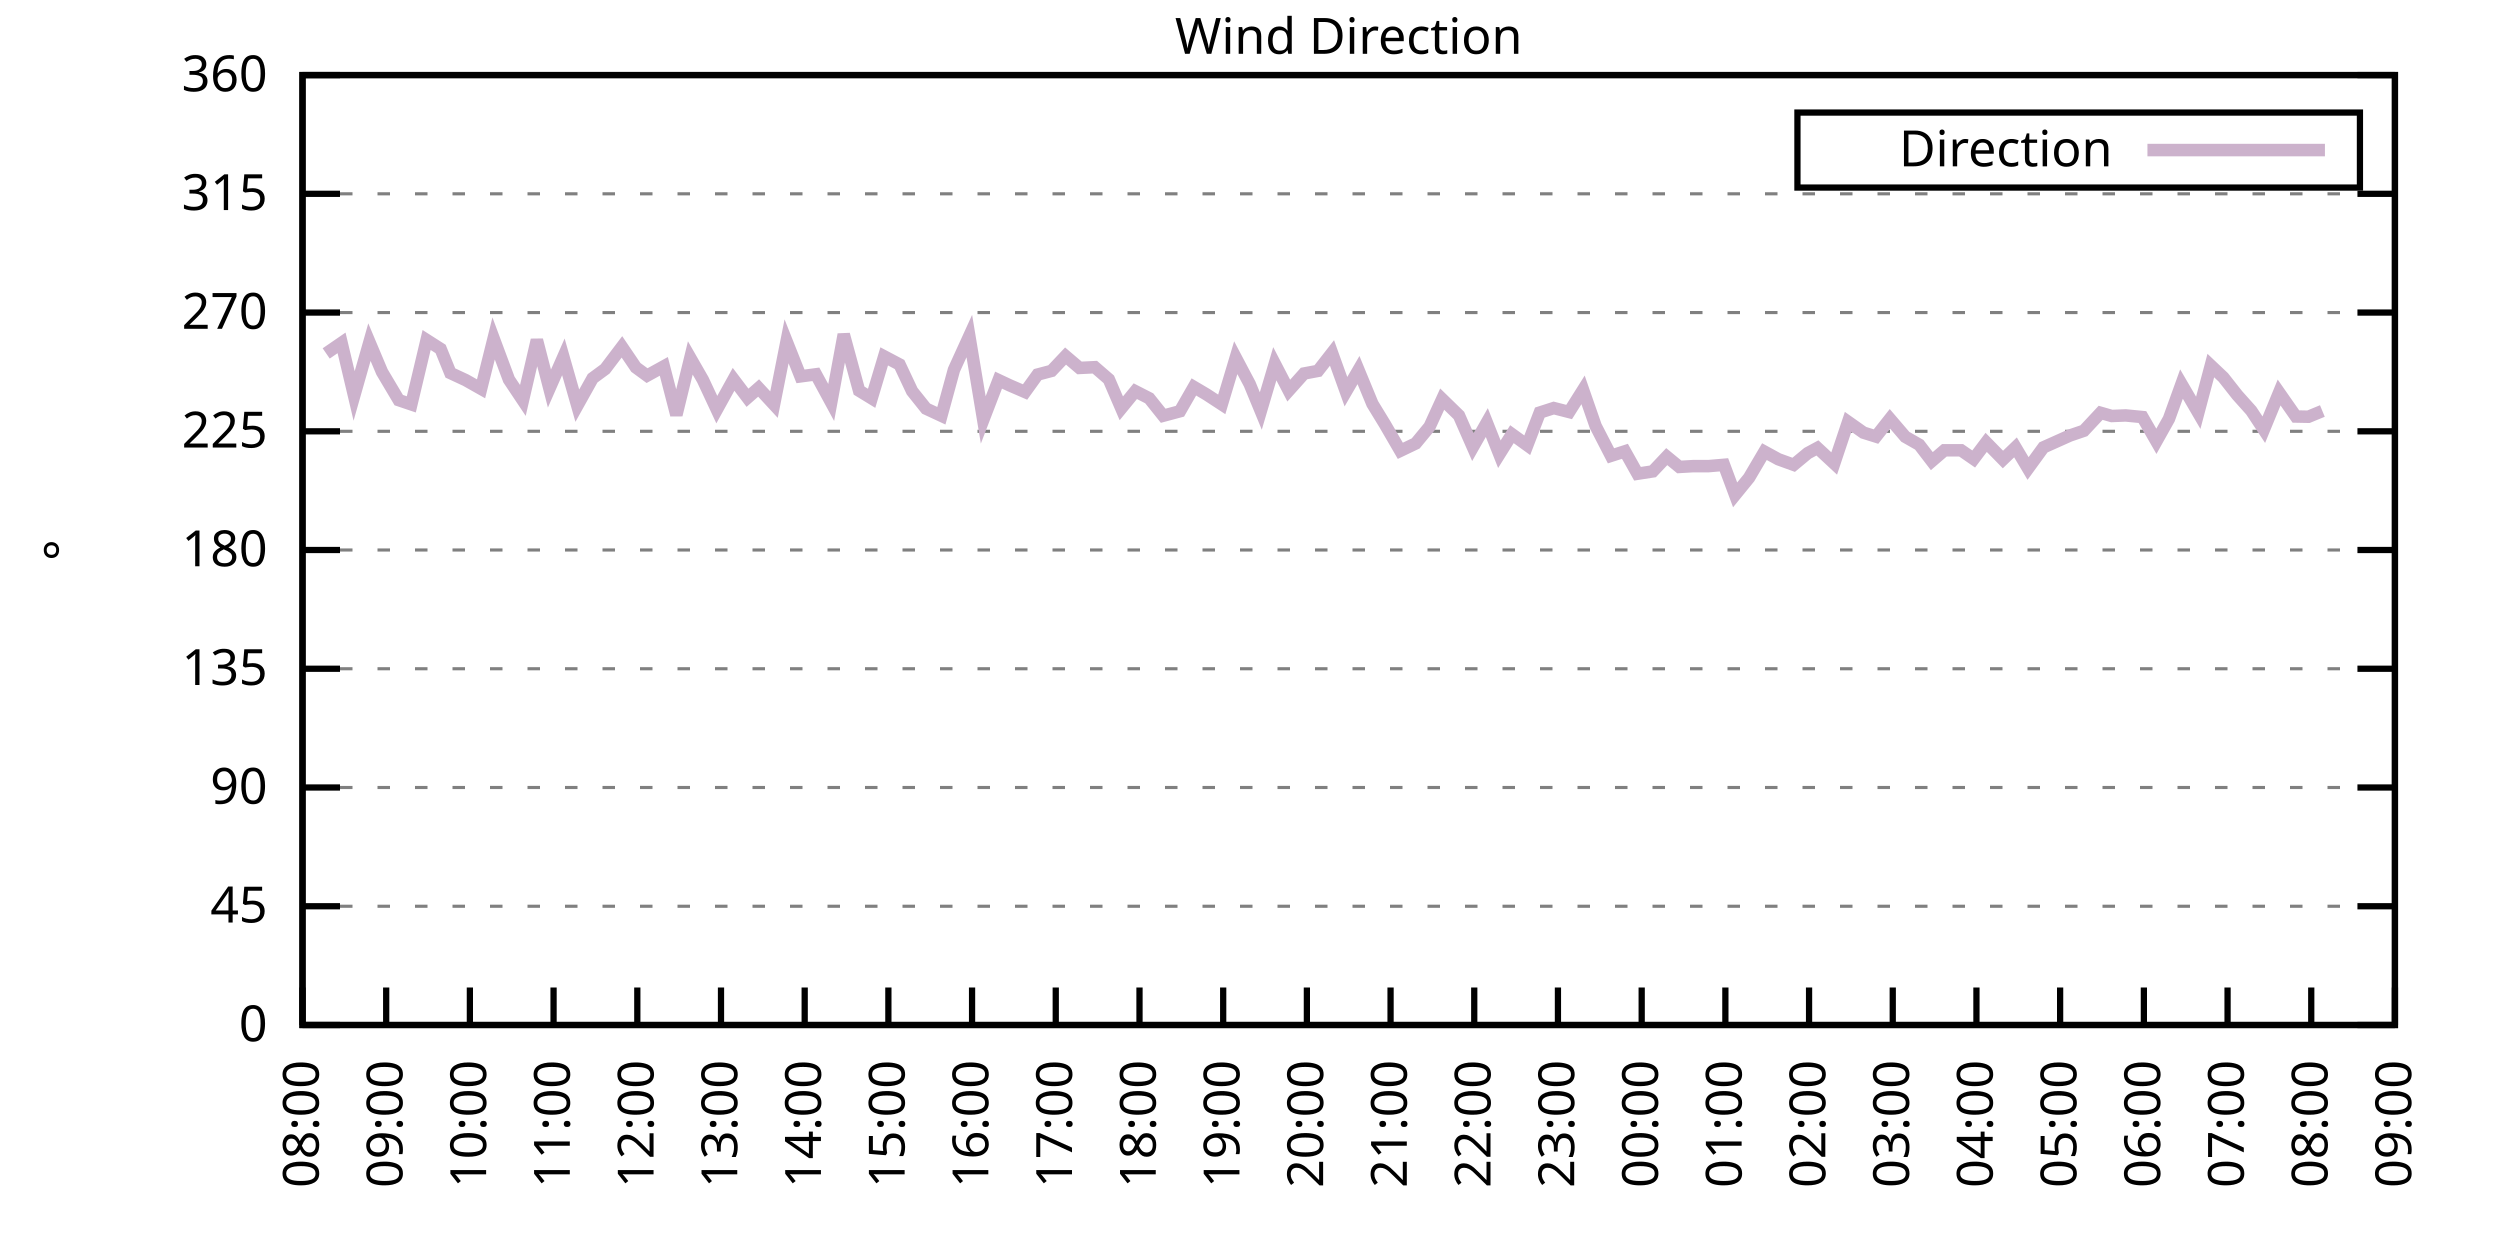
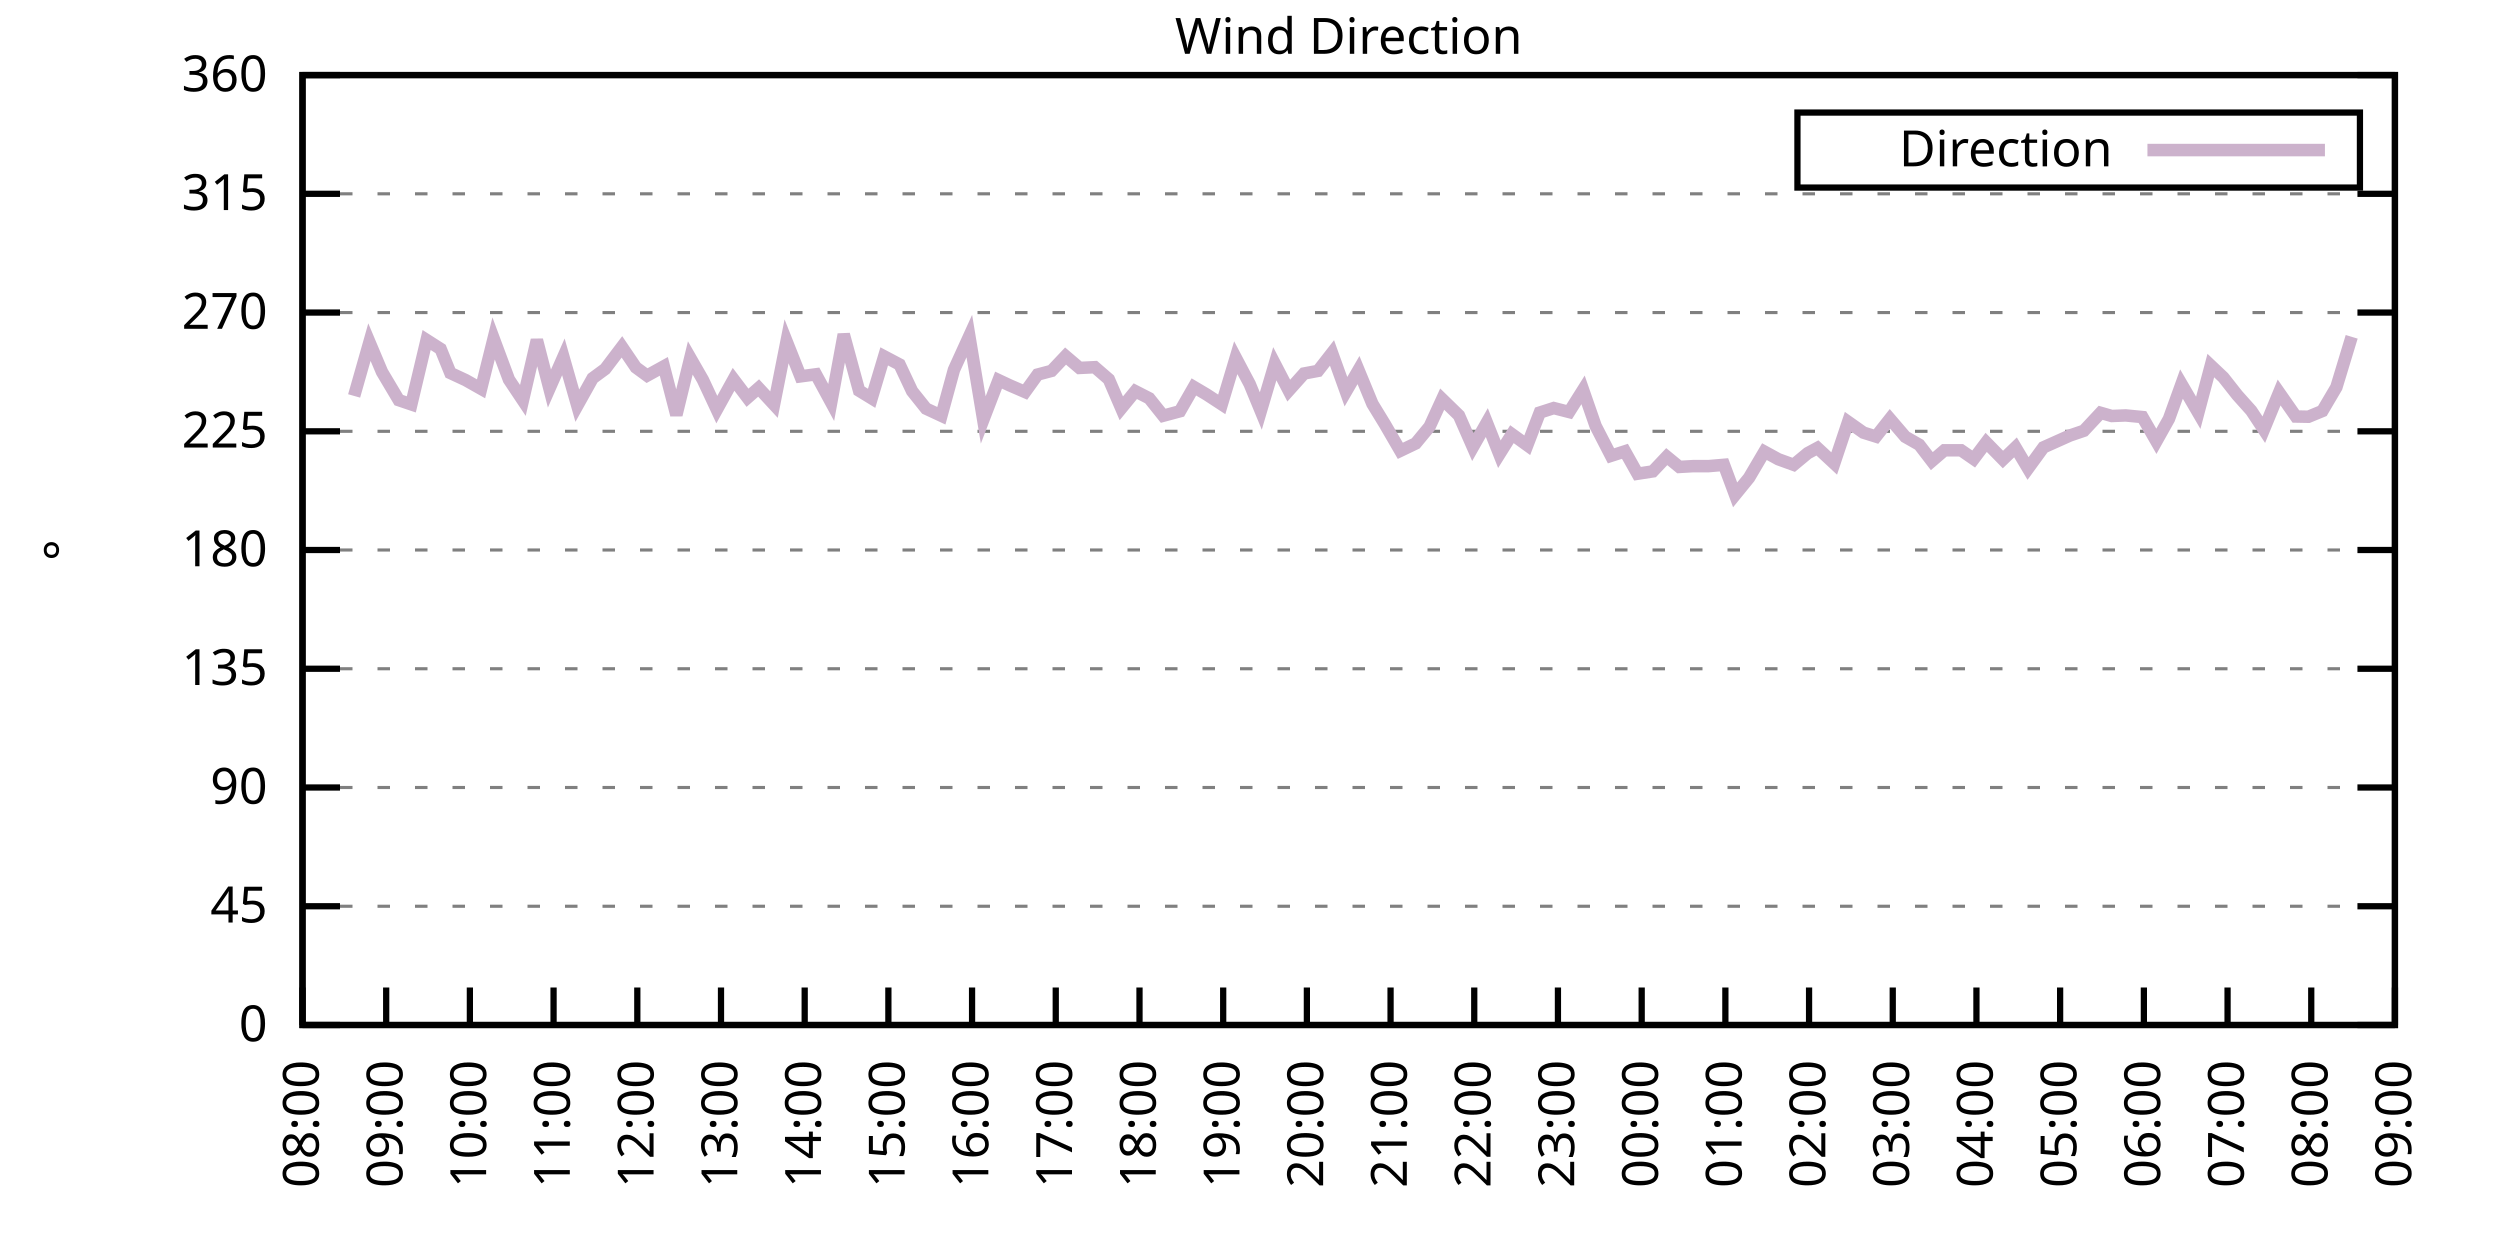
<svg xmlns="http://www.w3.org/2000/svg" xmlns:xlink="http://www.w3.org/1999/xlink" width="400" height="200" viewBox="0 0 400 200">
  <g id="gnuplot_canvas">
    <rect x="0" y="0" width="400" height="200" fill="none" />
    <defs>
      <circle id="gpDot" r="0.5" stroke-width="0.5" stroke="currentColor" />
      <path id="gpPt0" stroke-width="0.333" stroke="currentColor" d="M-1,0 h2 M0,-1 v2" />
      <path id="gpPt1" stroke-width="0.333" stroke="currentColor" d="M-1,-1 L1,1 M1,-1 L-1,1" />
      <path id="gpPt2" stroke-width="0.333" stroke="currentColor" d="M-1,0 L1,0 M0,-1 L0,1 M-1,-1 L1,1 M-1,1 L1,-1" />
      <rect id="gpPt3" stroke-width="0.333" stroke="currentColor" x="-1" y="-1" width="2" height="2" />
      <rect id="gpPt4" stroke-width="0.333" stroke="currentColor" fill="currentColor" x="-1" y="-1" width="2" height="2" />
      <circle id="gpPt5" stroke-width="0.333" stroke="currentColor" cx="0" cy="0" r="1" />
      <use xlink:href="#gpPt5" id="gpPt6" fill="currentColor" stroke="none" />
      <path id="gpPt7" stroke-width="0.333" stroke="currentColor" d="M0,-1.33 L-1.33,0.67 L1.33,0.67 z" />
      <use xlink:href="#gpPt7" id="gpPt8" fill="currentColor" stroke="none" />
      <use xlink:href="#gpPt7" id="gpPt9" stroke="currentColor" transform="rotate(180)" />
      <use xlink:href="#gpPt9" id="gpPt10" fill="currentColor" stroke="none" />
      <use xlink:href="#gpPt3" id="gpPt11" stroke="currentColor" transform="rotate(45)" />
      <use xlink:href="#gpPt11" id="gpPt12" fill="currentColor" stroke="none" />
      <path id="gpPt13" stroke-width="0.333" stroke="currentColor" d="M0,1.330 L1.265,0.411 L0.782,-1.067 L-0.782,-1.076 L-1.265,0.411 z" />
      <use xlink:href="#gpPt13" id="gpPt14" fill="currentColor" stroke="none" />
      <filter id="textbox" filterUnits="objectBoundingBox" x="0" y="0" height="1" width="1">
        <feFlood flood-color="white" flood-opacity="1" result="bgnd" />
        <feComposite in="SourceGraphic" in2="bgnd" operator="atop" />
      </filter>
      <filter id="greybox" filterUnits="objectBoundingBox" x="0" y="0" height="1" width="1">
        <feFlood flood-color="lightgrey" flood-opacity="1" result="grey" />
        <feComposite in="SourceGraphic" in2="grey" operator="atop" />
      </filter>
    </defs>
    <g fill="none" color="white" stroke="currentColor" stroke-width="1.00" stroke-linecap="butt" stroke-linejoin="miter">
</g>
    <g fill="none" color="black" stroke="currentColor" stroke-width="1.00" stroke-linecap="butt" stroke-linejoin="miter">
      <g stroke="none" shape-rendering="crispEdges">
        <polygon fill="rgb(255, 255, 255)" points="48.40,164.00 383.18,164.00 383.18,12.02 48.40,12.02 " />
      </g>
    </g>
    <g fill="none" color="black" stroke="currentColor" stroke-width="1.00" stroke-linecap="butt" stroke-linejoin="miter">
</g>
    <g fill="none" color="black" stroke="black" stroke-width="0.50" stroke-linecap="butt" stroke-linejoin="miter">
</g>
    <g fill="none" color="gray" stroke="currentColor" stroke-width="0.50" stroke-linecap="butt" stroke-linejoin="miter">
      <path stroke="gray" stroke-dasharray="2,4" class="gridline" d="M48.40,164.00 L383.19,164.00  " />
    </g>
    <g fill="none" color="gray" stroke="gray" stroke-width="1.00" stroke-linecap="butt" stroke-linejoin="miter">
</g>
    <g fill="none" color="black" stroke="currentColor" stroke-width="1.00" stroke-linecap="butt" stroke-linejoin="miter">
      <path stroke="black" d="M48.40,164.00 L54.40,164.00 M383.19,164.00 L377.19,164.00  " />
      <g transform="translate(42.80,166.60)" stroke="none" fill="black" font-family="Sans" font-size="8.00" text-anchor="end">
        <text>
          <tspan font-family="Sans"> 0</tspan>
        </text>
      </g>
    </g>
    <g fill="none" color="black" stroke="currentColor" stroke-width="1.00" stroke-linecap="butt" stroke-linejoin="miter">
</g>
    <g fill="none" color="black" stroke="black" stroke-width="0.50" stroke-linecap="butt" stroke-linejoin="miter">
</g>
    <g fill="none" color="gray" stroke="currentColor" stroke-width="0.50" stroke-linecap="butt" stroke-linejoin="miter">
      <path stroke="gray" stroke-dasharray="2,4" class="gridline" d="M48.40,145.00 L383.19,145.00  " />
    </g>
    <g fill="none" color="gray" stroke="gray" stroke-width="1.00" stroke-linecap="butt" stroke-linejoin="miter">
</g>
    <g fill="none" color="black" stroke="currentColor" stroke-width="1.00" stroke-linecap="butt" stroke-linejoin="miter">
      <path stroke="black" d="M48.40,145.00 L54.40,145.00 M383.19,145.00 L377.19,145.00  " />
      <g transform="translate(42.80,147.60)" stroke="none" fill="black" font-family="Sans" font-size="8.00" text-anchor="end">
        <text>
          <tspan font-family="Sans"> 45</tspan>
        </text>
      </g>
    </g>
    <g fill="none" color="black" stroke="currentColor" stroke-width="1.00" stroke-linecap="butt" stroke-linejoin="miter">
</g>
    <g fill="none" color="black" stroke="black" stroke-width="0.50" stroke-linecap="butt" stroke-linejoin="miter">
</g>
    <g fill="none" color="gray" stroke="currentColor" stroke-width="0.50" stroke-linecap="butt" stroke-linejoin="miter">
      <path stroke="gray" stroke-dasharray="2,4" class="gridline" d="M48.40,126.00 L383.19,126.00  " />
    </g>
    <g fill="none" color="gray" stroke="gray" stroke-width="1.00" stroke-linecap="butt" stroke-linejoin="miter">
</g>
    <g fill="none" color="black" stroke="currentColor" stroke-width="1.00" stroke-linecap="butt" stroke-linejoin="miter">
      <path stroke="black" d="M48.40,126.00 L54.40,126.00 M383.19,126.00 L377.19,126.00  " />
      <g transform="translate(42.80,128.60)" stroke="none" fill="black" font-family="Sans" font-size="8.00" text-anchor="end">
        <text>
          <tspan font-family="Sans"> 90</tspan>
        </text>
      </g>
    </g>
    <g fill="none" color="black" stroke="currentColor" stroke-width="1.00" stroke-linecap="butt" stroke-linejoin="miter">
</g>
    <g fill="none" color="black" stroke="black" stroke-width="0.50" stroke-linecap="butt" stroke-linejoin="miter">
</g>
    <g fill="none" color="gray" stroke="currentColor" stroke-width="0.50" stroke-linecap="butt" stroke-linejoin="miter">
      <path stroke="gray" stroke-dasharray="2,4" class="gridline" d="M48.40,107.00 L383.19,107.00  " />
    </g>
    <g fill="none" color="gray" stroke="gray" stroke-width="1.00" stroke-linecap="butt" stroke-linejoin="miter">
</g>
    <g fill="none" color="black" stroke="currentColor" stroke-width="1.00" stroke-linecap="butt" stroke-linejoin="miter">
      <path stroke="black" d="M48.40,107.00 L54.40,107.00 M383.19,107.00 L377.19,107.00  " />
      <g transform="translate(42.80,109.60)" stroke="none" fill="black" font-family="Sans" font-size="8.00" text-anchor="end">
        <text>
          <tspan font-family="Sans"> 135</tspan>
        </text>
      </g>
    </g>
    <g fill="none" color="black" stroke="currentColor" stroke-width="1.00" stroke-linecap="butt" stroke-linejoin="miter">
</g>
    <g fill="none" color="black" stroke="black" stroke-width="0.50" stroke-linecap="butt" stroke-linejoin="miter">
</g>
    <g fill="none" color="gray" stroke="currentColor" stroke-width="0.50" stroke-linecap="butt" stroke-linejoin="miter">
      <path stroke="gray" stroke-dasharray="2,4" class="gridline" d="M48.40,88.00 L383.19,88.00  " />
    </g>
    <g fill="none" color="gray" stroke="gray" stroke-width="1.00" stroke-linecap="butt" stroke-linejoin="miter">
</g>
    <g fill="none" color="black" stroke="currentColor" stroke-width="1.00" stroke-linecap="butt" stroke-linejoin="miter">
      <path stroke="black" d="M48.40,88.00 L54.40,88.00 M383.19,88.00 L377.19,88.00  " />
      <g transform="translate(42.80,90.60)" stroke="none" fill="black" font-family="Sans" font-size="8.00" text-anchor="end">
        <text>
          <tspan font-family="Sans"> 180</tspan>
        </text>
      </g>
    </g>
    <g fill="none" color="black" stroke="currentColor" stroke-width="1.00" stroke-linecap="butt" stroke-linejoin="miter">
</g>
    <g fill="none" color="black" stroke="black" stroke-width="0.50" stroke-linecap="butt" stroke-linejoin="miter">
</g>
    <g fill="none" color="gray" stroke="currentColor" stroke-width="0.50" stroke-linecap="butt" stroke-linejoin="miter">
      <path stroke="gray" stroke-dasharray="2,4" class="gridline" d="M48.40,69.01 L383.19,69.01  " />
    </g>
    <g fill="none" color="gray" stroke="gray" stroke-width="1.00" stroke-linecap="butt" stroke-linejoin="miter">
</g>
    <g fill="none" color="black" stroke="currentColor" stroke-width="1.00" stroke-linecap="butt" stroke-linejoin="miter">
      <path stroke="black" d="M48.40,69.01 L54.40,69.01 M383.19,69.01 L377.19,69.01  " />
      <g transform="translate(42.80,71.61)" stroke="none" fill="black" font-family="Sans" font-size="8.00" text-anchor="end">
        <text>
          <tspan font-family="Sans"> 225</tspan>
        </text>
      </g>
    </g>
    <g fill="none" color="black" stroke="currentColor" stroke-width="1.00" stroke-linecap="butt" stroke-linejoin="miter">
</g>
    <g fill="none" color="black" stroke="black" stroke-width="0.50" stroke-linecap="butt" stroke-linejoin="miter">
</g>
    <g fill="none" color="gray" stroke="currentColor" stroke-width="0.50" stroke-linecap="butt" stroke-linejoin="miter">
      <path stroke="gray" stroke-dasharray="2,4" class="gridline" d="M48.40,50.01 L383.19,50.01  " />
    </g>
    <g fill="none" color="gray" stroke="gray" stroke-width="1.00" stroke-linecap="butt" stroke-linejoin="miter">
</g>
    <g fill="none" color="black" stroke="currentColor" stroke-width="1.00" stroke-linecap="butt" stroke-linejoin="miter">
      <path stroke="black" d="M48.40,50.01 L54.40,50.01 M383.19,50.01 L377.19,50.01  " />
      <g transform="translate(42.80,52.61)" stroke="none" fill="black" font-family="Sans" font-size="8.00" text-anchor="end">
        <text>
          <tspan font-family="Sans"> 270</tspan>
        </text>
      </g>
    </g>
    <g fill="none" color="black" stroke="currentColor" stroke-width="1.00" stroke-linecap="butt" stroke-linejoin="miter">
</g>
    <g fill="none" color="black" stroke="black" stroke-width="0.50" stroke-linecap="butt" stroke-linejoin="miter">
</g>
    <g fill="none" color="gray" stroke="currentColor" stroke-width="0.50" stroke-linecap="butt" stroke-linejoin="miter">
      <path stroke="gray" stroke-dasharray="2,4" class="gridline" d="M48.40,31.01 L383.19,31.01  " />
    </g>
    <g fill="none" color="gray" stroke="gray" stroke-width="1.00" stroke-linecap="butt" stroke-linejoin="miter">
</g>
    <g fill="none" color="black" stroke="currentColor" stroke-width="1.00" stroke-linecap="butt" stroke-linejoin="miter">
      <path stroke="black" d="M48.40,31.01 L54.40,31.01 M383.19,31.01 L377.19,31.01  " />
      <g transform="translate(42.80,33.61)" stroke="none" fill="black" font-family="Sans" font-size="8.00" text-anchor="end">
        <text>
          <tspan font-family="Sans"> 315</tspan>
        </text>
      </g>
    </g>
    <g fill="none" color="black" stroke="currentColor" stroke-width="1.00" stroke-linecap="butt" stroke-linejoin="miter">
</g>
    <g fill="none" color="black" stroke="black" stroke-width="0.50" stroke-linecap="butt" stroke-linejoin="miter">
</g>
    <g fill="none" color="gray" stroke="currentColor" stroke-width="0.50" stroke-linecap="butt" stroke-linejoin="miter">
      <path stroke="gray" stroke-dasharray="2,4" class="gridline" d="M48.40,12.01 L383.19,12.01  " />
    </g>
    <g fill="none" color="gray" stroke="gray" stroke-width="1.00" stroke-linecap="butt" stroke-linejoin="miter">
</g>
    <g fill="none" color="black" stroke="currentColor" stroke-width="1.00" stroke-linecap="butt" stroke-linejoin="miter">
      <path stroke="black" d="M48.40,12.01 L54.40,12.01 M383.19,12.01 L377.19,12.01  " />
      <g transform="translate(42.80,14.61)" stroke="none" fill="black" font-family="Sans" font-size="8.00" text-anchor="end">
        <text>
          <tspan font-family="Sans"> 360</tspan>
        </text>
      </g>
    </g>
    <g fill="none" color="black" stroke="currentColor" stroke-width="1.00" stroke-linecap="butt" stroke-linejoin="miter">
      <path stroke="black" d="M48.40,164.00 L48.40,158.00  " />
      <g transform="translate(51.00,169.60) rotate(270.00)" stroke="none" fill="black" font-family="Sans" font-size="8.00" text-anchor="end">
        <text>
          <tspan font-family="Sans">08:00</tspan>
        </text>
      </g>
    </g>
    <g fill="none" color="black" stroke="currentColor" stroke-width="1.00" stroke-linecap="butt" stroke-linejoin="miter">
      <path stroke="black" d="M61.79,164.00 L61.79,158.00  " />
      <g transform="translate(64.39,169.60) rotate(270.00)" stroke="none" fill="black" font-family="Sans" font-size="8.00" text-anchor="end">
        <text>
          <tspan font-family="Sans">09:00</tspan>
        </text>
      </g>
    </g>
    <g fill="none" color="black" stroke="currentColor" stroke-width="1.00" stroke-linecap="butt" stroke-linejoin="miter">
      <path stroke="black" d="M75.18,164.00 L75.18,158.00  " />
      <g transform="translate(77.78,169.60) rotate(270.00)" stroke="none" fill="black" font-family="Sans" font-size="8.00" text-anchor="end">
        <text>
          <tspan font-family="Sans">10:00</tspan>
        </text>
      </g>
    </g>
    <g fill="none" color="black" stroke="currentColor" stroke-width="1.00" stroke-linecap="butt" stroke-linejoin="miter">
      <path stroke="black" d="M88.57,164.00 L88.57,158.00  " />
      <g transform="translate(91.17,169.60) rotate(270.00)" stroke="none" fill="black" font-family="Sans" font-size="8.00" text-anchor="end">
        <text>
          <tspan font-family="Sans">11:00</tspan>
        </text>
      </g>
    </g>
    <g fill="none" color="black" stroke="currentColor" stroke-width="1.00" stroke-linecap="butt" stroke-linejoin="miter">
      <path stroke="black" d="M101.97,164.00 L101.97,158.00  " />
      <g transform="translate(104.57,169.60) rotate(270.00)" stroke="none" fill="black" font-family="Sans" font-size="8.00" text-anchor="end">
        <text>
          <tspan font-family="Sans">12:00</tspan>
        </text>
      </g>
    </g>
    <g fill="none" color="black" stroke="currentColor" stroke-width="1.00" stroke-linecap="butt" stroke-linejoin="miter">
      <path stroke="black" d="M115.36,164.00 L115.36,158.00  " />
      <g transform="translate(117.96,169.60) rotate(270.00)" stroke="none" fill="black" font-family="Sans" font-size="8.00" text-anchor="end">
        <text>
          <tspan font-family="Sans">13:00</tspan>
        </text>
      </g>
    </g>
    <g fill="none" color="black" stroke="currentColor" stroke-width="1.00" stroke-linecap="butt" stroke-linejoin="miter">
      <path stroke="black" d="M128.75,164.00 L128.75,158.00  " />
      <g transform="translate(131.35,169.60) rotate(270.00)" stroke="none" fill="black" font-family="Sans" font-size="8.00" text-anchor="end">
        <text>
          <tspan font-family="Sans">14:00</tspan>
        </text>
      </g>
    </g>
    <g fill="none" color="black" stroke="currentColor" stroke-width="1.00" stroke-linecap="butt" stroke-linejoin="miter">
      <path stroke="black" d="M142.14,164.00 L142.14,158.00  " />
      <g transform="translate(144.74,169.60) rotate(270.00)" stroke="none" fill="black" font-family="Sans" font-size="8.00" text-anchor="end">
        <text>
          <tspan font-family="Sans">15:00</tspan>
        </text>
      </g>
    </g>
    <g fill="none" color="black" stroke="currentColor" stroke-width="1.00" stroke-linecap="butt" stroke-linejoin="miter">
      <path stroke="black" d="M155.53,164.00 L155.53,158.00  " />
      <g transform="translate(158.13,169.60) rotate(270.00)" stroke="none" fill="black" font-family="Sans" font-size="8.00" text-anchor="end">
        <text>
          <tspan font-family="Sans">16:00</tspan>
        </text>
      </g>
    </g>
    <g fill="none" color="black" stroke="currentColor" stroke-width="1.00" stroke-linecap="butt" stroke-linejoin="miter">
      <path stroke="black" d="M168.92,164.00 L168.92,158.00  " />
      <g transform="translate(171.52,169.60) rotate(270.00)" stroke="none" fill="black" font-family="Sans" font-size="8.00" text-anchor="end">
        <text>
          <tspan font-family="Sans">17:00</tspan>
        </text>
      </g>
    </g>
    <g fill="none" color="black" stroke="currentColor" stroke-width="1.00" stroke-linecap="butt" stroke-linejoin="miter">
      <path stroke="black" d="M182.32,164.00 L182.32,158.00  " />
      <g transform="translate(184.92,169.60) rotate(270.00)" stroke="none" fill="black" font-family="Sans" font-size="8.00" text-anchor="end">
        <text>
          <tspan font-family="Sans">18:00</tspan>
        </text>
      </g>
    </g>
    <g fill="none" color="black" stroke="currentColor" stroke-width="1.00" stroke-linecap="butt" stroke-linejoin="miter">
      <path stroke="black" d="M195.71,164.00 L195.71,158.00  " />
      <g transform="translate(198.31,169.60) rotate(270.00)" stroke="none" fill="black" font-family="Sans" font-size="8.00" text-anchor="end">
        <text>
          <tspan font-family="Sans">19:00</tspan>
        </text>
      </g>
    </g>
    <g fill="none" color="black" stroke="currentColor" stroke-width="1.00" stroke-linecap="butt" stroke-linejoin="miter">
      <path stroke="black" d="M209.10,164.00 L209.10,158.00  " />
      <g transform="translate(211.70,169.60) rotate(270.00)" stroke="none" fill="black" font-family="Sans" font-size="8.00" text-anchor="end">
        <text>
          <tspan font-family="Sans">20:00</tspan>
        </text>
      </g>
    </g>
    <g fill="none" color="black" stroke="currentColor" stroke-width="1.00" stroke-linecap="butt" stroke-linejoin="miter">
      <path stroke="black" d="M222.49,164.00 L222.49,158.00  " />
      <g transform="translate(225.09,169.60) rotate(270.00)" stroke="none" fill="black" font-family="Sans" font-size="8.00" text-anchor="end">
        <text>
          <tspan font-family="Sans">21:00</tspan>
        </text>
      </g>
    </g>
    <g fill="none" color="black" stroke="currentColor" stroke-width="1.00" stroke-linecap="butt" stroke-linejoin="miter">
      <path stroke="black" d="M235.88,164.00 L235.88,158.00  " />
      <g transform="translate(238.48,169.60) rotate(270.00)" stroke="none" fill="black" font-family="Sans" font-size="8.00" text-anchor="end">
        <text>
          <tspan font-family="Sans">22:00</tspan>
        </text>
      </g>
    </g>
    <g fill="none" color="black" stroke="currentColor" stroke-width="1.00" stroke-linecap="butt" stroke-linejoin="miter">
      <path stroke="black" d="M249.27,164.00 L249.27,158.00  " />
      <g transform="translate(251.87,169.60) rotate(270.00)" stroke="none" fill="black" font-family="Sans" font-size="8.00" text-anchor="end">
        <text>
          <tspan font-family="Sans">23:00</tspan>
        </text>
      </g>
    </g>
    <g fill="none" color="black" stroke="currentColor" stroke-width="1.00" stroke-linecap="butt" stroke-linejoin="miter">
      <path stroke="black" d="M262.67,164.00 L262.67,158.00  " />
      <g transform="translate(265.27,169.60) rotate(270.00)" stroke="none" fill="black" font-family="Sans" font-size="8.00" text-anchor="end">
        <text>
          <tspan font-family="Sans">00:00</tspan>
        </text>
      </g>
    </g>
    <g fill="none" color="black" stroke="currentColor" stroke-width="1.00" stroke-linecap="butt" stroke-linejoin="miter">
      <path stroke="black" d="M276.06,164.00 L276.06,158.00  " />
      <g transform="translate(278.66,169.60) rotate(270.00)" stroke="none" fill="black" font-family="Sans" font-size="8.00" text-anchor="end">
        <text>
          <tspan font-family="Sans">01:00</tspan>
        </text>
      </g>
    </g>
    <g fill="none" color="black" stroke="currentColor" stroke-width="1.00" stroke-linecap="butt" stroke-linejoin="miter">
      <path stroke="black" d="M289.45,164.00 L289.45,158.00  " />
      <g transform="translate(292.05,169.60) rotate(270.00)" stroke="none" fill="black" font-family="Sans" font-size="8.00" text-anchor="end">
        <text>
          <tspan font-family="Sans">02:00</tspan>
        </text>
      </g>
    </g>
    <g fill="none" color="black" stroke="currentColor" stroke-width="1.00" stroke-linecap="butt" stroke-linejoin="miter">
      <path stroke="black" d="M302.84,164.00 L302.84,158.00  " />
      <g transform="translate(305.44,169.60) rotate(270.00)" stroke="none" fill="black" font-family="Sans" font-size="8.00" text-anchor="end">
        <text>
          <tspan font-family="Sans">03:00</tspan>
        </text>
      </g>
    </g>
    <g fill="none" color="black" stroke="currentColor" stroke-width="1.00" stroke-linecap="butt" stroke-linejoin="miter">
      <path stroke="black" d="M316.23,164.00 L316.23,158.00  " />
      <g transform="translate(318.83,169.60) rotate(270.00)" stroke="none" fill="black" font-family="Sans" font-size="8.00" text-anchor="end">
        <text>
          <tspan font-family="Sans">04:00</tspan>
        </text>
      </g>
    </g>
    <g fill="none" color="black" stroke="currentColor" stroke-width="1.00" stroke-linecap="butt" stroke-linejoin="miter">
      <path stroke="black" d="M329.62,164.00 L329.62,158.00  " />
      <g transform="translate(332.22,169.60) rotate(270.00)" stroke="none" fill="black" font-family="Sans" font-size="8.00" text-anchor="end">
        <text>
          <tspan font-family="Sans">05:00</tspan>
        </text>
      </g>
    </g>
    <g fill="none" color="black" stroke="currentColor" stroke-width="1.00" stroke-linecap="butt" stroke-linejoin="miter">
      <path stroke="black" d="M343.02,164.00 L343.02,158.00  " />
      <g transform="translate(345.62,169.60) rotate(270.00)" stroke="none" fill="black" font-family="Sans" font-size="8.00" text-anchor="end">
        <text>
          <tspan font-family="Sans">06:00</tspan>
        </text>
      </g>
    </g>
    <g fill="none" color="black" stroke="currentColor" stroke-width="1.00" stroke-linecap="butt" stroke-linejoin="miter">
      <path stroke="black" d="M356.41,164.00 L356.41,158.00  " />
      <g transform="translate(359.01,169.60) rotate(270.00)" stroke="none" fill="black" font-family="Sans" font-size="8.00" text-anchor="end">
        <text>
          <tspan font-family="Sans">07:00</tspan>
        </text>
      </g>
    </g>
    <g fill="none" color="black" stroke="currentColor" stroke-width="1.00" stroke-linecap="butt" stroke-linejoin="miter">
      <path stroke="black" d="M369.80,164.00 L369.80,158.00  " />
      <g transform="translate(372.40,169.60) rotate(270.00)" stroke="none" fill="black" font-family="Sans" font-size="8.00" text-anchor="end">
        <text>
          <tspan font-family="Sans">08:00</tspan>
        </text>
      </g>
    </g>
    <g fill="none" color="black" stroke="currentColor" stroke-width="1.00" stroke-linecap="butt" stroke-linejoin="miter">
      <path stroke="black" d="M383.19,164.00 L383.19,158.00  " />
      <g transform="translate(385.79,169.60) rotate(270.00)" stroke="none" fill="black" font-family="Sans" font-size="8.00" text-anchor="end">
        <text>
          <tspan font-family="Sans">09:00</tspan>
        </text>
      </g>
    </g>
    <g fill="none" color="black" stroke="currentColor" stroke-width="1.00" stroke-linecap="butt" stroke-linejoin="miter">
</g>
    <g fill="none" color="black" stroke="currentColor" stroke-width="1.00" stroke-linecap="butt" stroke-linejoin="miter">
      <path stroke="black" d="M48.40,12.01 L48.40,164.00 L383.19,164.00 L383.19,12.01 L48.40,12.01 Z  " />
    </g>
    <g fill="none" color="black" stroke="currentColor" stroke-width="1.00" stroke-linecap="butt" stroke-linejoin="miter">
</g>
    <g fill="none" color="black" stroke="currentColor" stroke-width="1.00" stroke-linecap="butt" stroke-linejoin="miter">
      <path stroke="black" d="M287.59,30.01 L287.59,18.01 L377.59,18.01 L377.59,30.01 L287.59,30.01 Z  " />
    </g>
    <g id="Wind_direction_plot_1">
      <g fill="none" color="white" stroke="black" stroke-width="2.00" stroke-linecap="butt" stroke-linejoin="miter">
</g>
      <g fill="none" color="black" stroke="currentColor" stroke-width="2.00" stroke-linecap="butt" stroke-linejoin="miter">
        <g transform="translate(337.99,26.61)" stroke="none" fill="black" font-family="Sans" font-size="8.00" text-anchor="end">
          <text>
            <tspan font-family="Sans">Direction</tspan>
          </text>
        </g>
      </g>
      <g fill="none" color="black" stroke="currentColor" stroke-width="2.00" stroke-linecap="butt" stroke-linejoin="miter">
-         <path stroke="rgb(204, 178, 204)" d="M343.59,24.01 L371.99,24.01 M52.19,56.55 L54.65,54.86 L56.66,63.35 L59.11,54.74 L61.12,59.51 L63.80,64.02   L65.81,64.70 L68.26,54.40 L70.50,55.83 L72.06,59.68 L74.51,60.82 L76.97,62.21 L78.98,54.15 L81.43,60.73   L83.66,64.07 L85.90,54.40 L87.91,62.17 L90.14,57.10 L92.37,64.91 L94.82,60.52 L96.83,59.04 L99.51,55.50   L101.74,58.79 L103.53,60.10 L106.21,58.62 L108.22,66.39 L110.45,57.27 L112.46,60.77 L114.69,65.54 L117.37,60.69   L119.60,63.64 L121.38,62.08 L123.84,64.74 L125.85,54.61 L128.08,60.22 L130.54,59.89 L132.99,64.40 L135.00,53.51   L137.45,62.50 L139.46,63.73 L141.47,57.02 L143.93,58.32 L145.94,62.59 L148.17,65.38 L150.62,66.52 L152.63,59.17   L155.09,53.77 L157.32,67.19 L159.77,60.82 L161.56,61.66 L164.01,62.72 L166.02,59.93 L168.25,59.34 L170.49,56.97   L172.72,58.87 L175.17,58.75 L177.41,60.69 L179.41,65.33 L181.65,62.59 L183.88,63.73 L186.11,66.52 L188.79,65.80   L191.02,61.91 L193.03,63.10 L195.48,64.70 L197.72,57.23 L199.95,61.45 L201.73,65.76 L203.97,58.20 L206.20,62.50   L208.65,59.76 L210.88,59.34 L213.12,56.47 L215.35,62.67 L217.36,59.21 L219.59,64.62 L221.60,67.91 L224.05,72.13   L226.51,70.95 L228.74,68.25 L230.75,63.86 L233.43,66.47 L235.66,71.54 L237.89,67.61 L239.90,72.68 L241.91,69.47   L244.36,71.24 L246.37,66.01 L248.60,65.29 L251.06,65.92 L253.29,62.38 L255.30,68.16 L257.76,72.93 L259.99,72.21   L262.00,75.80 L264.45,75.42 L266.68,73.06 L268.69,74.71 L270.92,74.58 L273.38,74.58 L275.83,74.37 L277.62,79.18   L279.85,76.44 L282.31,72.26 L284.54,73.48 L286.99,74.37 L289.23,72.51 L290.79,71.67 L293.47,74.16 L295.70,67.49   L298.15,69.22 L300.16,69.85 L302.39,67.02 L304.85,69.89 L307.08,71.16 L309.09,73.78 L311.10,72.05 L313.78,72.05   L315.79,73.44 L317.79,70.78 L320.47,73.52 L322.48,71.58 L324.49,74.96 L326.95,71.58 L331.19,69.68 L333.42,68.92   L336.10,66.05 L337.88,66.56 L340.11,66.47 L342.79,66.73 L345.02,70.61 L347.03,67.02 L349.04,61.45 L351.72,66.05   L353.73,58.49 L355.74,60.39 L357.97,63.22 L360.20,65.71 L362.21,68.75 L364.66,62.80 L367.34,66.64 L369.35,66.68   L371.58,65.76  " />
+         <path stroke="rgb(204, 178, 204)" d="M343.59,24.01 L371.99,24.01 M56.66,63.35 L59.11,54.74 L61.12,59.51 L63.80,64.02 L65.81,64.70 L68.26,54.40   L70.50,55.83 L72.06,59.68 L74.51,60.82 L76.97,62.21 L78.98,54.15 L81.43,60.73 L83.66,64.07 L85.90,54.40   L87.91,62.17 L90.14,57.10 L92.37,64.91 L94.82,60.52 L96.83,59.04 L99.51,55.50 L101.74,58.79 L103.53,60.10   L106.21,58.62 L108.22,66.39 L110.45,57.27 L112.46,60.77 L114.69,65.54 L117.37,60.69 L119.60,63.64 L121.38,62.08   L123.84,64.74 L125.85,54.61 L128.08,60.22 L130.54,59.89 L132.99,64.40 L135.00,53.51 L137.45,62.50 L139.46,63.73   L141.47,57.02 L143.93,58.32 L145.94,62.59 L148.17,65.38 L150.62,66.52 L152.63,59.17 L155.09,53.77 L157.32,67.19   L159.77,60.82 L161.56,61.66 L164.01,62.72 L166.02,59.93 L168.25,59.34 L170.49,56.97 L172.72,58.87 L175.17,58.75   L177.41,60.69 L179.41,65.33 L181.65,62.59 L183.88,63.73 L186.11,66.52 L188.79,65.80 L191.02,61.91 L193.03,63.10   L195.48,64.70 L197.72,57.23 L199.95,61.45 L201.73,65.76 L203.97,58.20 L206.20,62.50 L208.65,59.76 L210.88,59.34   L213.12,56.47 L215.35,62.67 L217.36,59.21 L219.59,64.62 L221.60,67.91 L224.05,72.13 L226.51,70.95 L228.74,68.25   L230.75,63.86 L233.43,66.47 L235.66,71.54 L237.89,67.61 L239.90,72.68 L241.91,69.47 L244.36,71.24 L246.37,66.01   L248.60,65.29 L251.06,65.92 L253.29,62.38 L255.30,68.16 L257.76,72.93 L259.99,72.21 L262.00,75.80 L264.45,75.42   L266.68,73.06 L268.69,74.71 L270.92,74.58 L273.38,74.58 L275.83,74.37 L277.62,79.18 L279.85,76.44 L282.31,72.26   L284.54,73.48 L286.99,74.37 L289.23,72.51 L290.79,71.67 L293.47,74.16 L295.70,67.49 L298.15,69.22 L300.16,69.85   L302.39,67.02 L304.85,69.89 L307.08,71.16 L309.09,73.78 L311.10,72.05 L313.78,72.05 L315.79,73.44 L317.79,70.78   L320.47,73.52 L322.48,71.58 L324.49,74.96 L326.95,71.58 L331.19,69.68 L333.42,68.92 L336.10,66.05 L337.88,66.56   L340.11,66.47 L342.79,66.73 L345.02,70.61 L347.03,67.02 L349.04,61.45 L351.72,66.05 L353.73,58.49 L355.74,60.39   L357.97,63.22 L360.20,65.71 L362.21,68.75 L364.66,62.80 L367.34,66.64 L369.35,66.68 L371.58,65.76 L373.82,61.96   L376.27,53.89  " />
      </g>
    </g>
    <g fill="none" color="black" stroke="currentColor" stroke-width="2.00" stroke-linecap="butt" stroke-linejoin="miter">
</g>
    <g fill="none" color="black" stroke="black" stroke-width="1.00" stroke-linecap="butt" stroke-linejoin="miter">
</g>
    <g fill="none" color="black" stroke="currentColor" stroke-width="1.00" stroke-linecap="butt" stroke-linejoin="miter">
      <path stroke="black" d="M48.40,12.01 L48.40,164.00 L383.19,164.00 L383.19,12.01 L48.40,12.01 Z  " />
      <g transform="translate(12.80,88.01) rotate(270.00)" stroke="none" fill="black" font-family="Sans" font-size="8.00" text-anchor="middle">
        <text>
          <tspan font-family="Sans">°</tspan>
        </text>
      </g>
    </g>
    <g fill="none" color="black" stroke="currentColor" stroke-width="1.00" stroke-linecap="butt" stroke-linejoin="miter">
</g>
    <g fill="none" color="black" stroke="currentColor" stroke-width="1.00" stroke-linecap="butt" stroke-linejoin="miter">
      <g transform="translate(215.79,8.61)" stroke="none" fill="black" font-family="Sans" font-size="8.00" text-anchor="middle">
        <text>
          <tspan font-family="Sans">Wind Direction</tspan>
        </text>
      </g>
    </g>
    <g fill="none" color="black" stroke="currentColor" stroke-width="1.00" stroke-linecap="butt" stroke-linejoin="miter">
</g>
  </g>
</svg>
